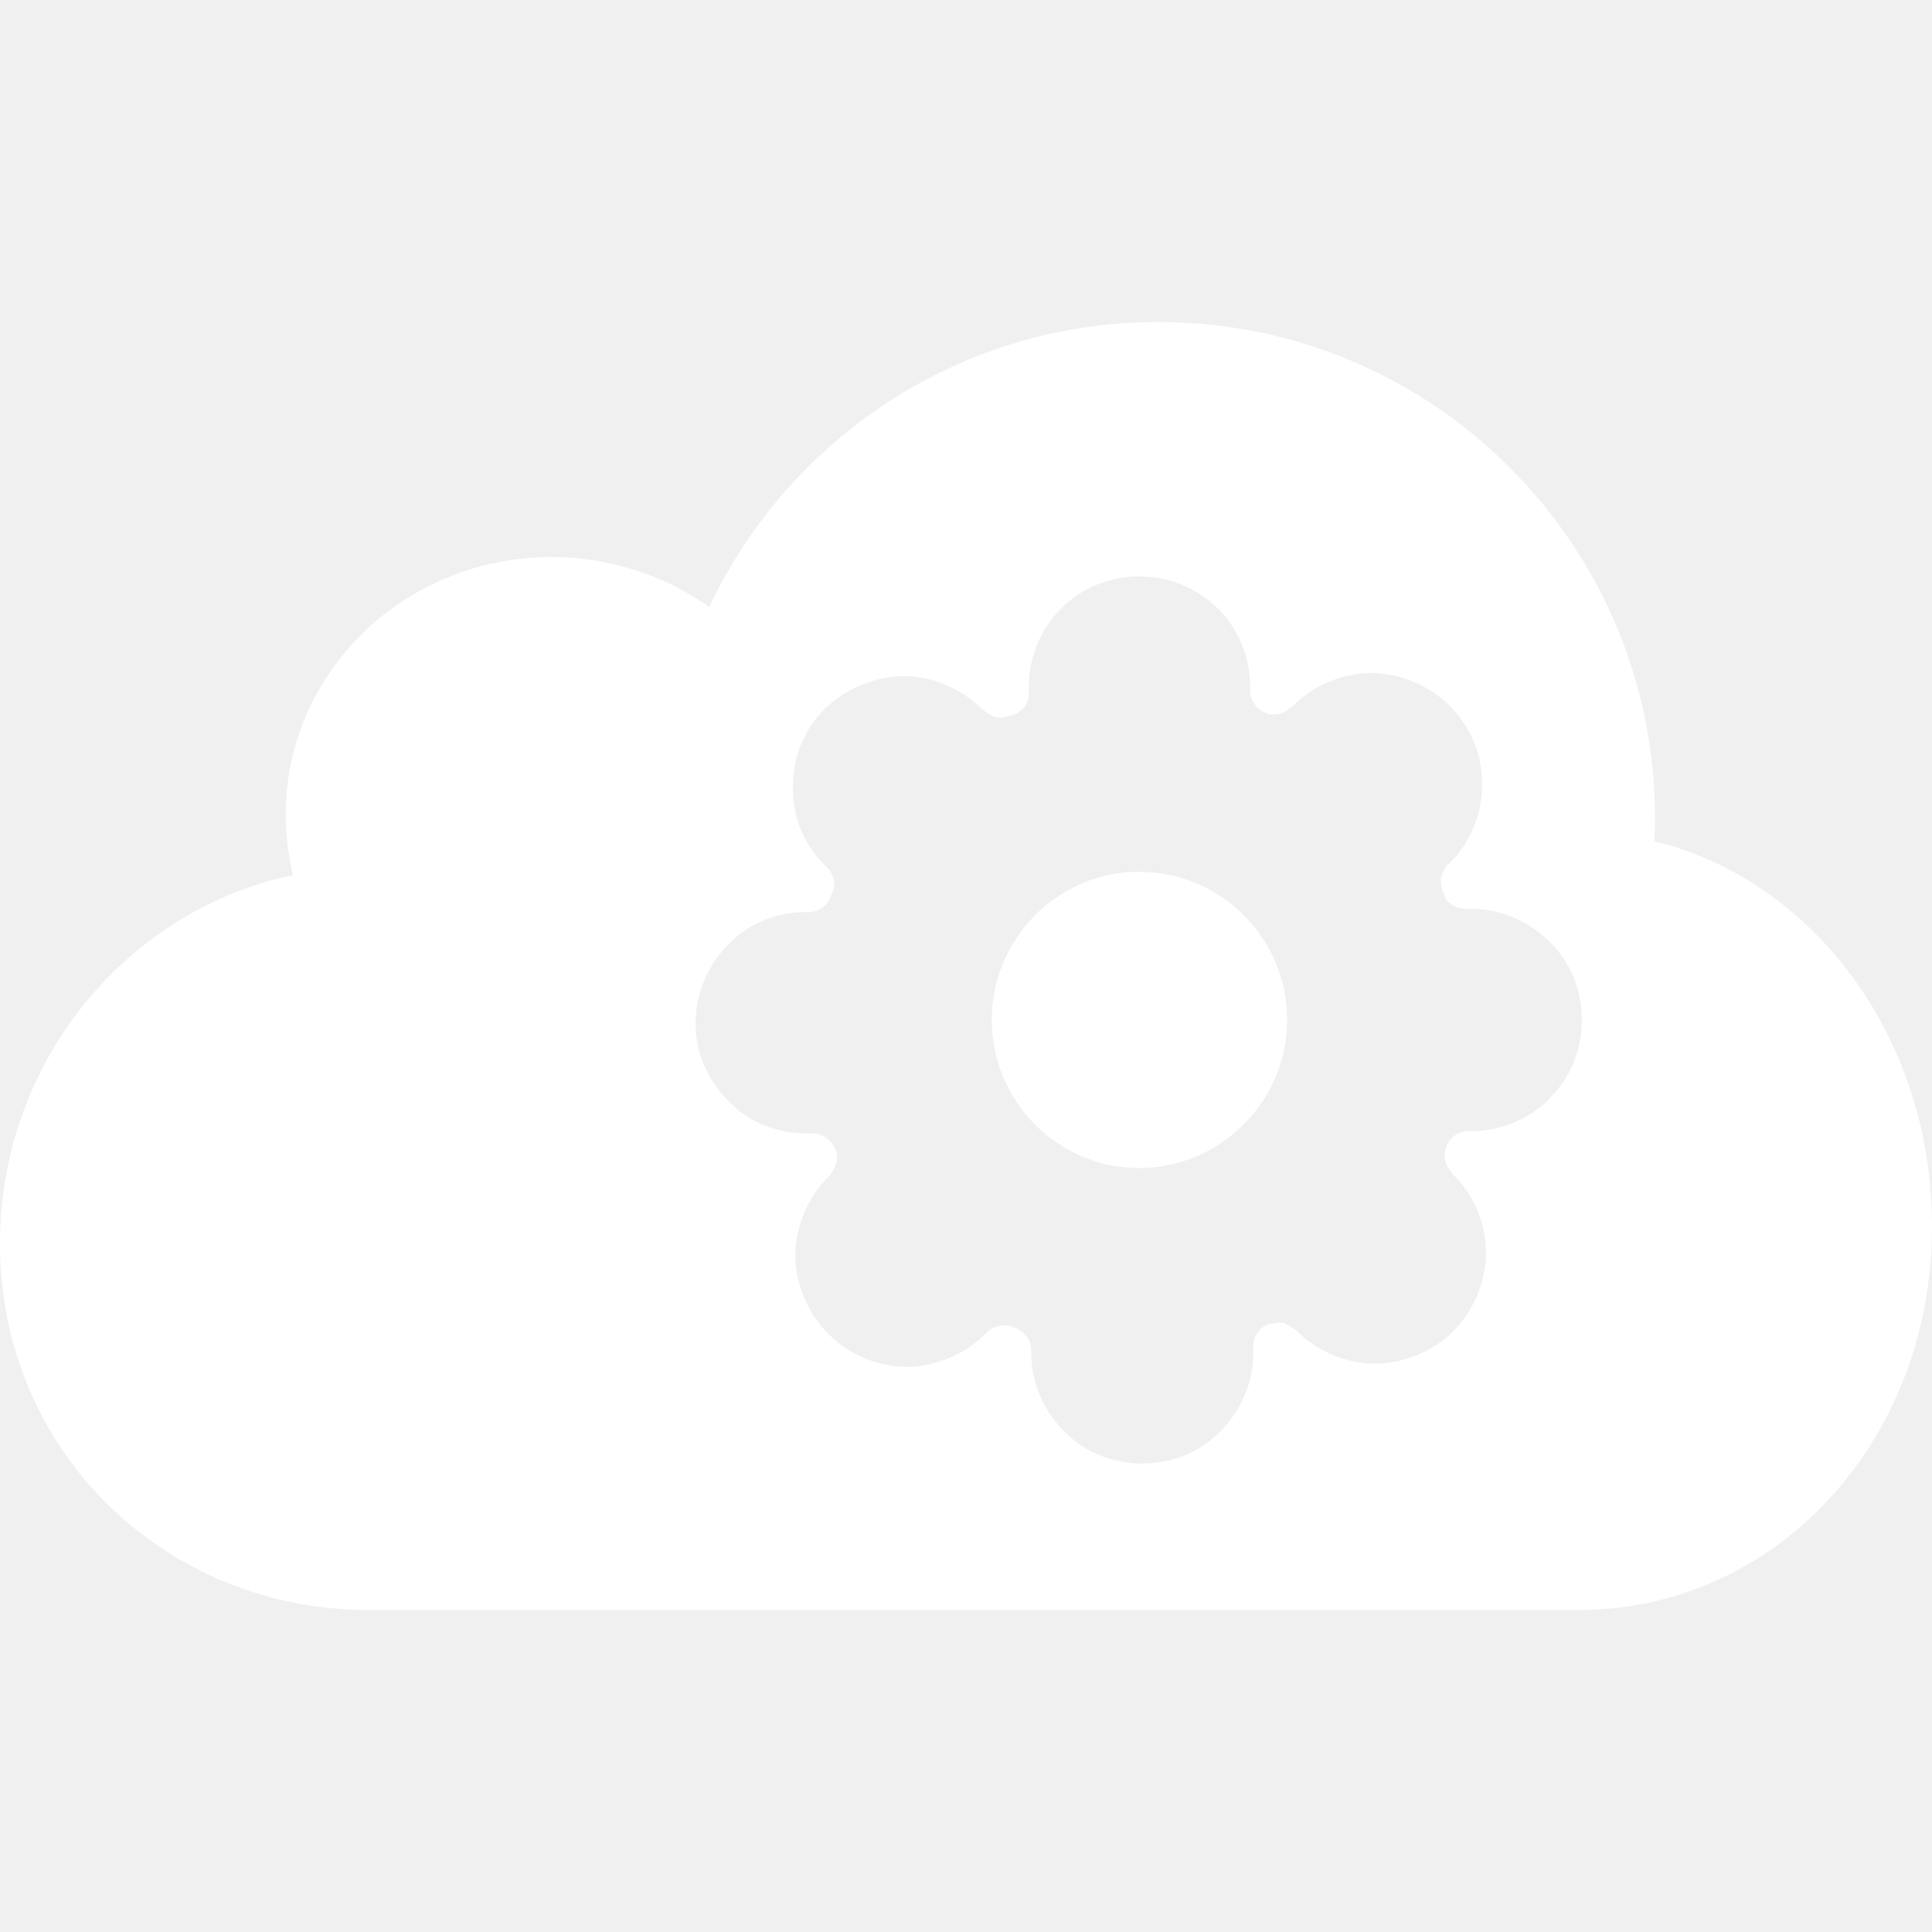
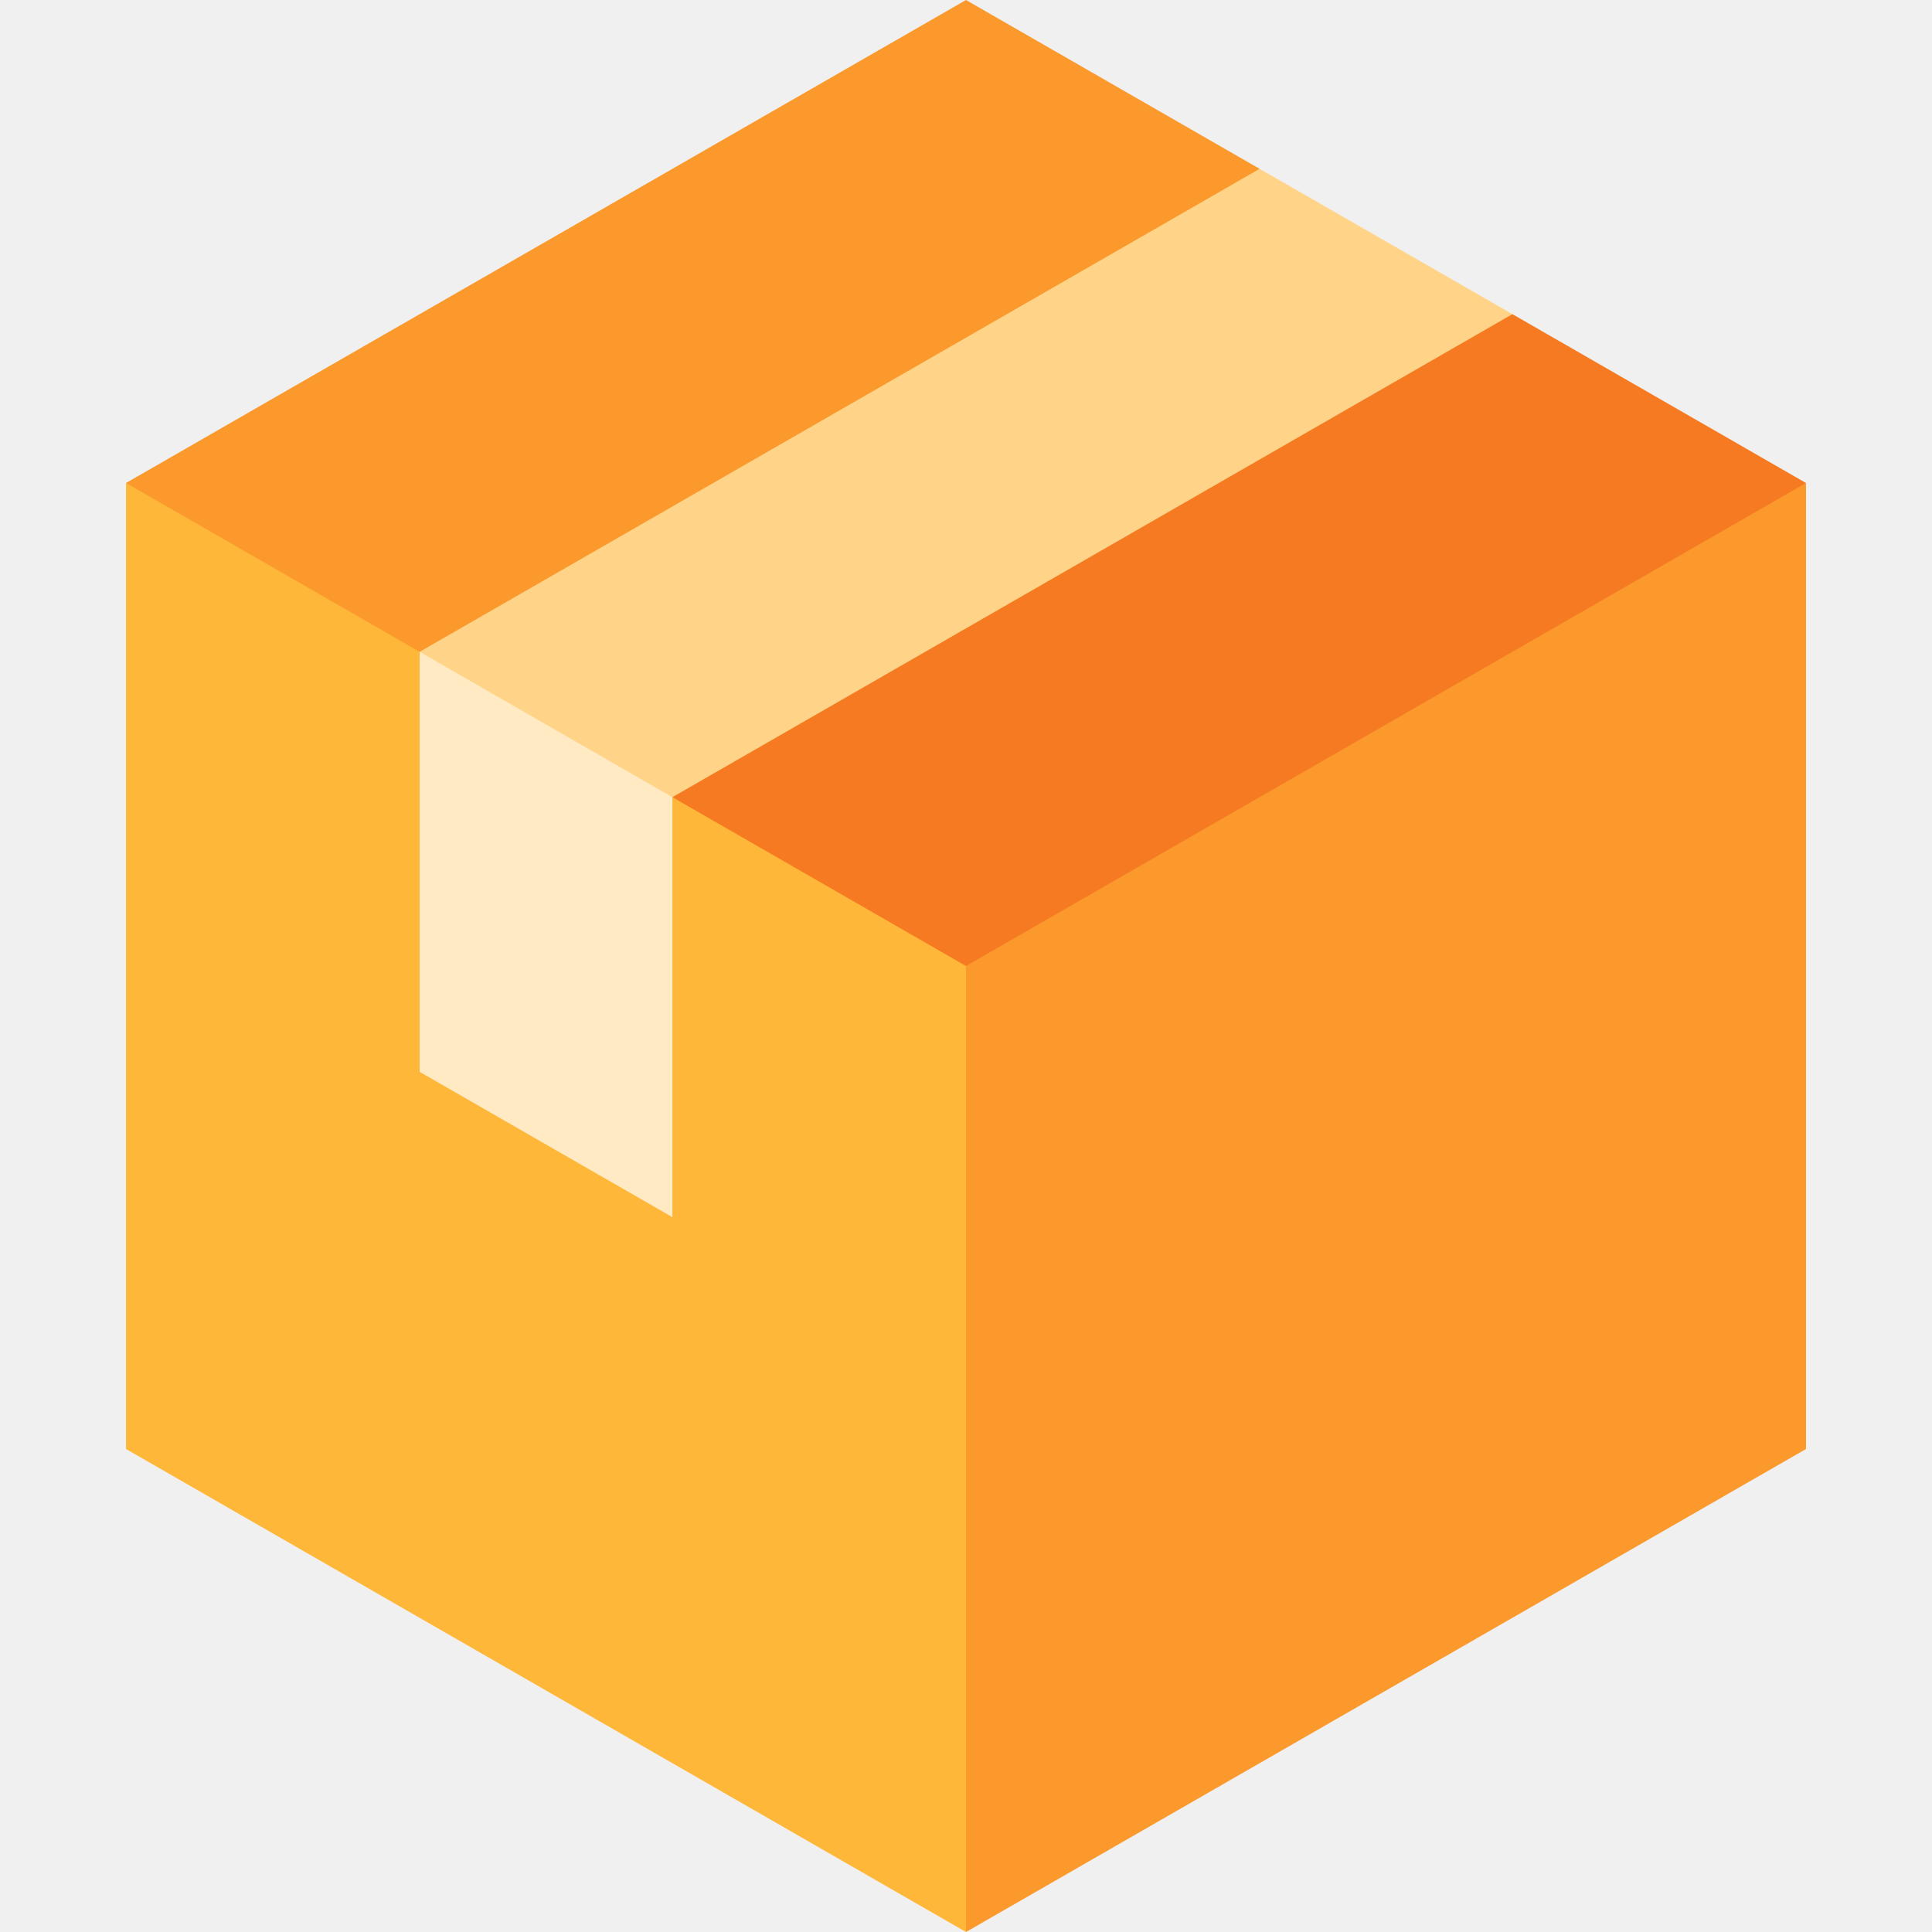
- <svg xmlns="http://www.w3.org/2000/svg" width="24" height="24" viewBox="0 0 24 24" fill="none">
-   <g clip-path="url(#clip0_307_4150)">
-     <path d="M14.15 10.83C13.14 10.83 12.32 11.66 12.32 12.67C12.32 13.68 13.14 14.51 14.15 14.51C15.16 14.51 15.99 13.68 15.99 12.67C15.99 11.66 15.17 10.83 14.15 10.83Z" fill="white" />
-     <path d="M20.55 10.45C20.56 10.35 20.56 10.26 20.56 10.17C20.56 6.76 17.8 4 14.39 4C11.92 4 9.8 5.45 8.81 7.54C8.26 7.15 7.58 6.92 6.85 6.92C5.03 6.92 3.55 8.35 3.55 10.11C3.55 10.37 3.58 10.63 3.64 10.87C1.56 11.31 0 13.2 0 15.45C0 18.03 2.05 20 4.58 20H19.61C22.04 20 24 17.93 24 15.23C24 12.88 22.52 10.93 20.55 10.45ZM19.26 13.64C19 13.9 18.65 14.05 18.29 14.05H18.25C18.19 14.05 18.13 14.07 18.08 14.1C18.03 14.13 18 14.17 17.97 14.23C17.95 14.29 17.94 14.35 17.95 14.41C17.96 14.46 17.99 14.52 18.03 14.56L18.05 14.59C18.18 14.71 18.28 14.87 18.35 15.03C18.42 15.2 18.46 15.38 18.46 15.56C18.46 15.74 18.42 15.92 18.35 16.09C18.28 16.26 18.18 16.41 18.05 16.54C17.93 16.66 17.78 16.76 17.61 16.83C17.44 16.9 17.26 16.94 17.08 16.94C16.9 16.94 16.72 16.9 16.55 16.83C16.39 16.76 16.23 16.66 16.11 16.53L16.08 16.51C16.08 16.51 15.98 16.44 15.93 16.43H15.88C15.88 16.43 15.79 16.44 15.75 16.45C15.69 16.48 15.65 16.51 15.62 16.56C15.58 16.61 15.57 16.67 15.57 16.73V16.8C15.57 17.17 15.42 17.52 15.16 17.78C14.91 18.04 14.56 18.18 14.19 18.18C13.82 18.18 13.47 18.04 13.22 17.78C12.96 17.52 12.81 17.17 12.81 16.8V16.77C12.81 16.71 12.79 16.65 12.76 16.61C12.72 16.56 12.67 16.52 12.62 16.5C12.61 16.5 12.6 16.49 12.59 16.49C12.54 16.46 12.47 16.46 12.42 16.47C12.36 16.48 12.3 16.51 12.26 16.55L12.24 16.57C12.11 16.7 11.96 16.8 11.79 16.87C11.62 16.94 11.44 16.98 11.26 16.98C11.08 16.98 10.9 16.94 10.73 16.87C10.57 16.8 10.42 16.7 10.29 16.57C10.16 16.44 10.06 16.29 9.99 16.12C9.92 15.96 9.88 15.78 9.88 15.6C9.88 15.42 9.92 15.24 9.99 15.07C10.06 14.9 10.16 14.75 10.29 14.62L10.31 14.6C10.31 14.6 10.38 14.5 10.39 14.44C10.39 14.42 10.4 14.4 10.4 14.37C10.4 14.34 10.39 14.3 10.37 14.27C10.35 14.21 10.31 14.17 10.26 14.13C10.21 14.1 10.16 14.08 10.1 14.08H10.02C9.65 14.08 9.3 13.94 9.05 13.68C8.79 13.42 8.64 13.07 8.64 12.71C8.64 12.35 8.79 11.99 9.05 11.73C9.3 11.47 9.65 11.33 10.02 11.33H10.05C10.11 11.33 10.17 11.31 10.22 11.27C10.27 11.24 10.3 11.19 10.32 11.13C10.32 11.13 10.323 11.123 10.33 11.11C10.36 11.05 10.37 10.99 10.36 10.93C10.34 10.88 10.32 10.82 10.28 10.78L10.25 10.75C10.12 10.63 10.02 10.47 9.95 10.31C9.88 10.14 9.85 9.96 9.85 9.78C9.85 9.6 9.88 9.42 9.95 9.25C10.02 9.08 10.12 8.93 10.25 8.8C10.38 8.68 10.53 8.58 10.7 8.51C10.87 8.44 11.04 8.4 11.23 8.4C11.41 8.4 11.59 8.44 11.75 8.51C11.92 8.58 12.07 8.68 12.2 8.81L12.23 8.83C12.23 8.83 12.32 8.9 12.38 8.91C12.44 8.92 12.5 8.91 12.55 8.89L12.64 8.86C12.64 8.86 12.7 8.81 12.73 8.78C12.76 8.73 12.78 8.67 12.78 8.61V8.54C12.78 8.17 12.92 7.82 13.18 7.56C13.44 7.3 13.79 7.16 14.15 7.16C14.51 7.16 14.87 7.3 15.13 7.56C15.39 7.82 15.53 8.17 15.53 8.54V8.58C15.53 8.64 15.55 8.69 15.58 8.74C15.61 8.79 15.66 8.83 15.71 8.85C15.76 8.88 15.82 8.88 15.88 8.87C15.94 8.86 15.99 8.83 16.03 8.79L16.06 8.77C16.19 8.64 16.34 8.54 16.51 8.47C16.67 8.4 16.85 8.36 17.03 8.36C17.21 8.36 17.39 8.4 17.56 8.47C17.73 8.54 17.88 8.64 18.01 8.77C18.14 8.9 18.24 9.05 18.31 9.22C18.38 9.38 18.41 9.56 18.41 9.74C18.41 9.92 18.38 10.1 18.31 10.27C18.24 10.44 18.14 10.59 18.01 10.72L17.98 10.74C17.98 10.74 17.91 10.84 17.9 10.9C17.9 10.96 17.9 11.02 17.92 11.07C17.94 11.1 17.95 11.13 17.95 11.16C17.98 11.19 18 11.22 18.04 11.24C18.08 11.27 18.14 11.29 18.2 11.29H18.28C18.64 11.29 18.99 11.44 19.25 11.7C19.51 11.95 19.65 12.3 19.65 12.67C19.65 13.04 19.51 13.39 19.25 13.64H19.26Z" fill="white" />
+ <svg xmlns="http://www.w3.org/2000/svg" height="800px" width="800px" version="1.1" id="Layer_1" viewBox="0 0 460 460" xml:space="preserve">
+   <g id="XMLID_1135_">
+     <polygon id="XMLID_1136_" style="fill:#FB992D;" points="200.002,210 230.002,460 430.002,345 430.002,115  " />
+     <polygon id="XMLID_1137_" style="fill:#FFB739;" points="230.001,200 230.001,460 30.001,345 30.001,115  " />
+     <polygon id="XMLID_1138_" style="fill:#FB992D;" points="29.998,115 99.913,155.199 232.373,116.28 299.907,40.193 229.998,0  " />
+     <polygon id="XMLID_1139_" style="fill:#F67A21;" points="160.096,189.804 229.998,230 429.998,115 360.098,74.798 226.657,114.279     " />
+     <polygon id="XMLID_1140_" style="fill:#FFEAC3;" points="160.096,289.803 99.913,255.199 99.913,155.199 157.924,159.73    160.096,189.804  " />
+     <polygon id="XMLID_1141_" style="fill:#FFD488;" points="99.913,155.199 299.907,40.193 360.098,74.798 160.096,189.804  " />
  </g>
-   <defs>
-     <clipPath id="clip0_307_4150">
-       <rect width="24" height="16" fill="white" transform="translate(0 4)" />
-     </clipPath>
-   </defs>
</svg>
